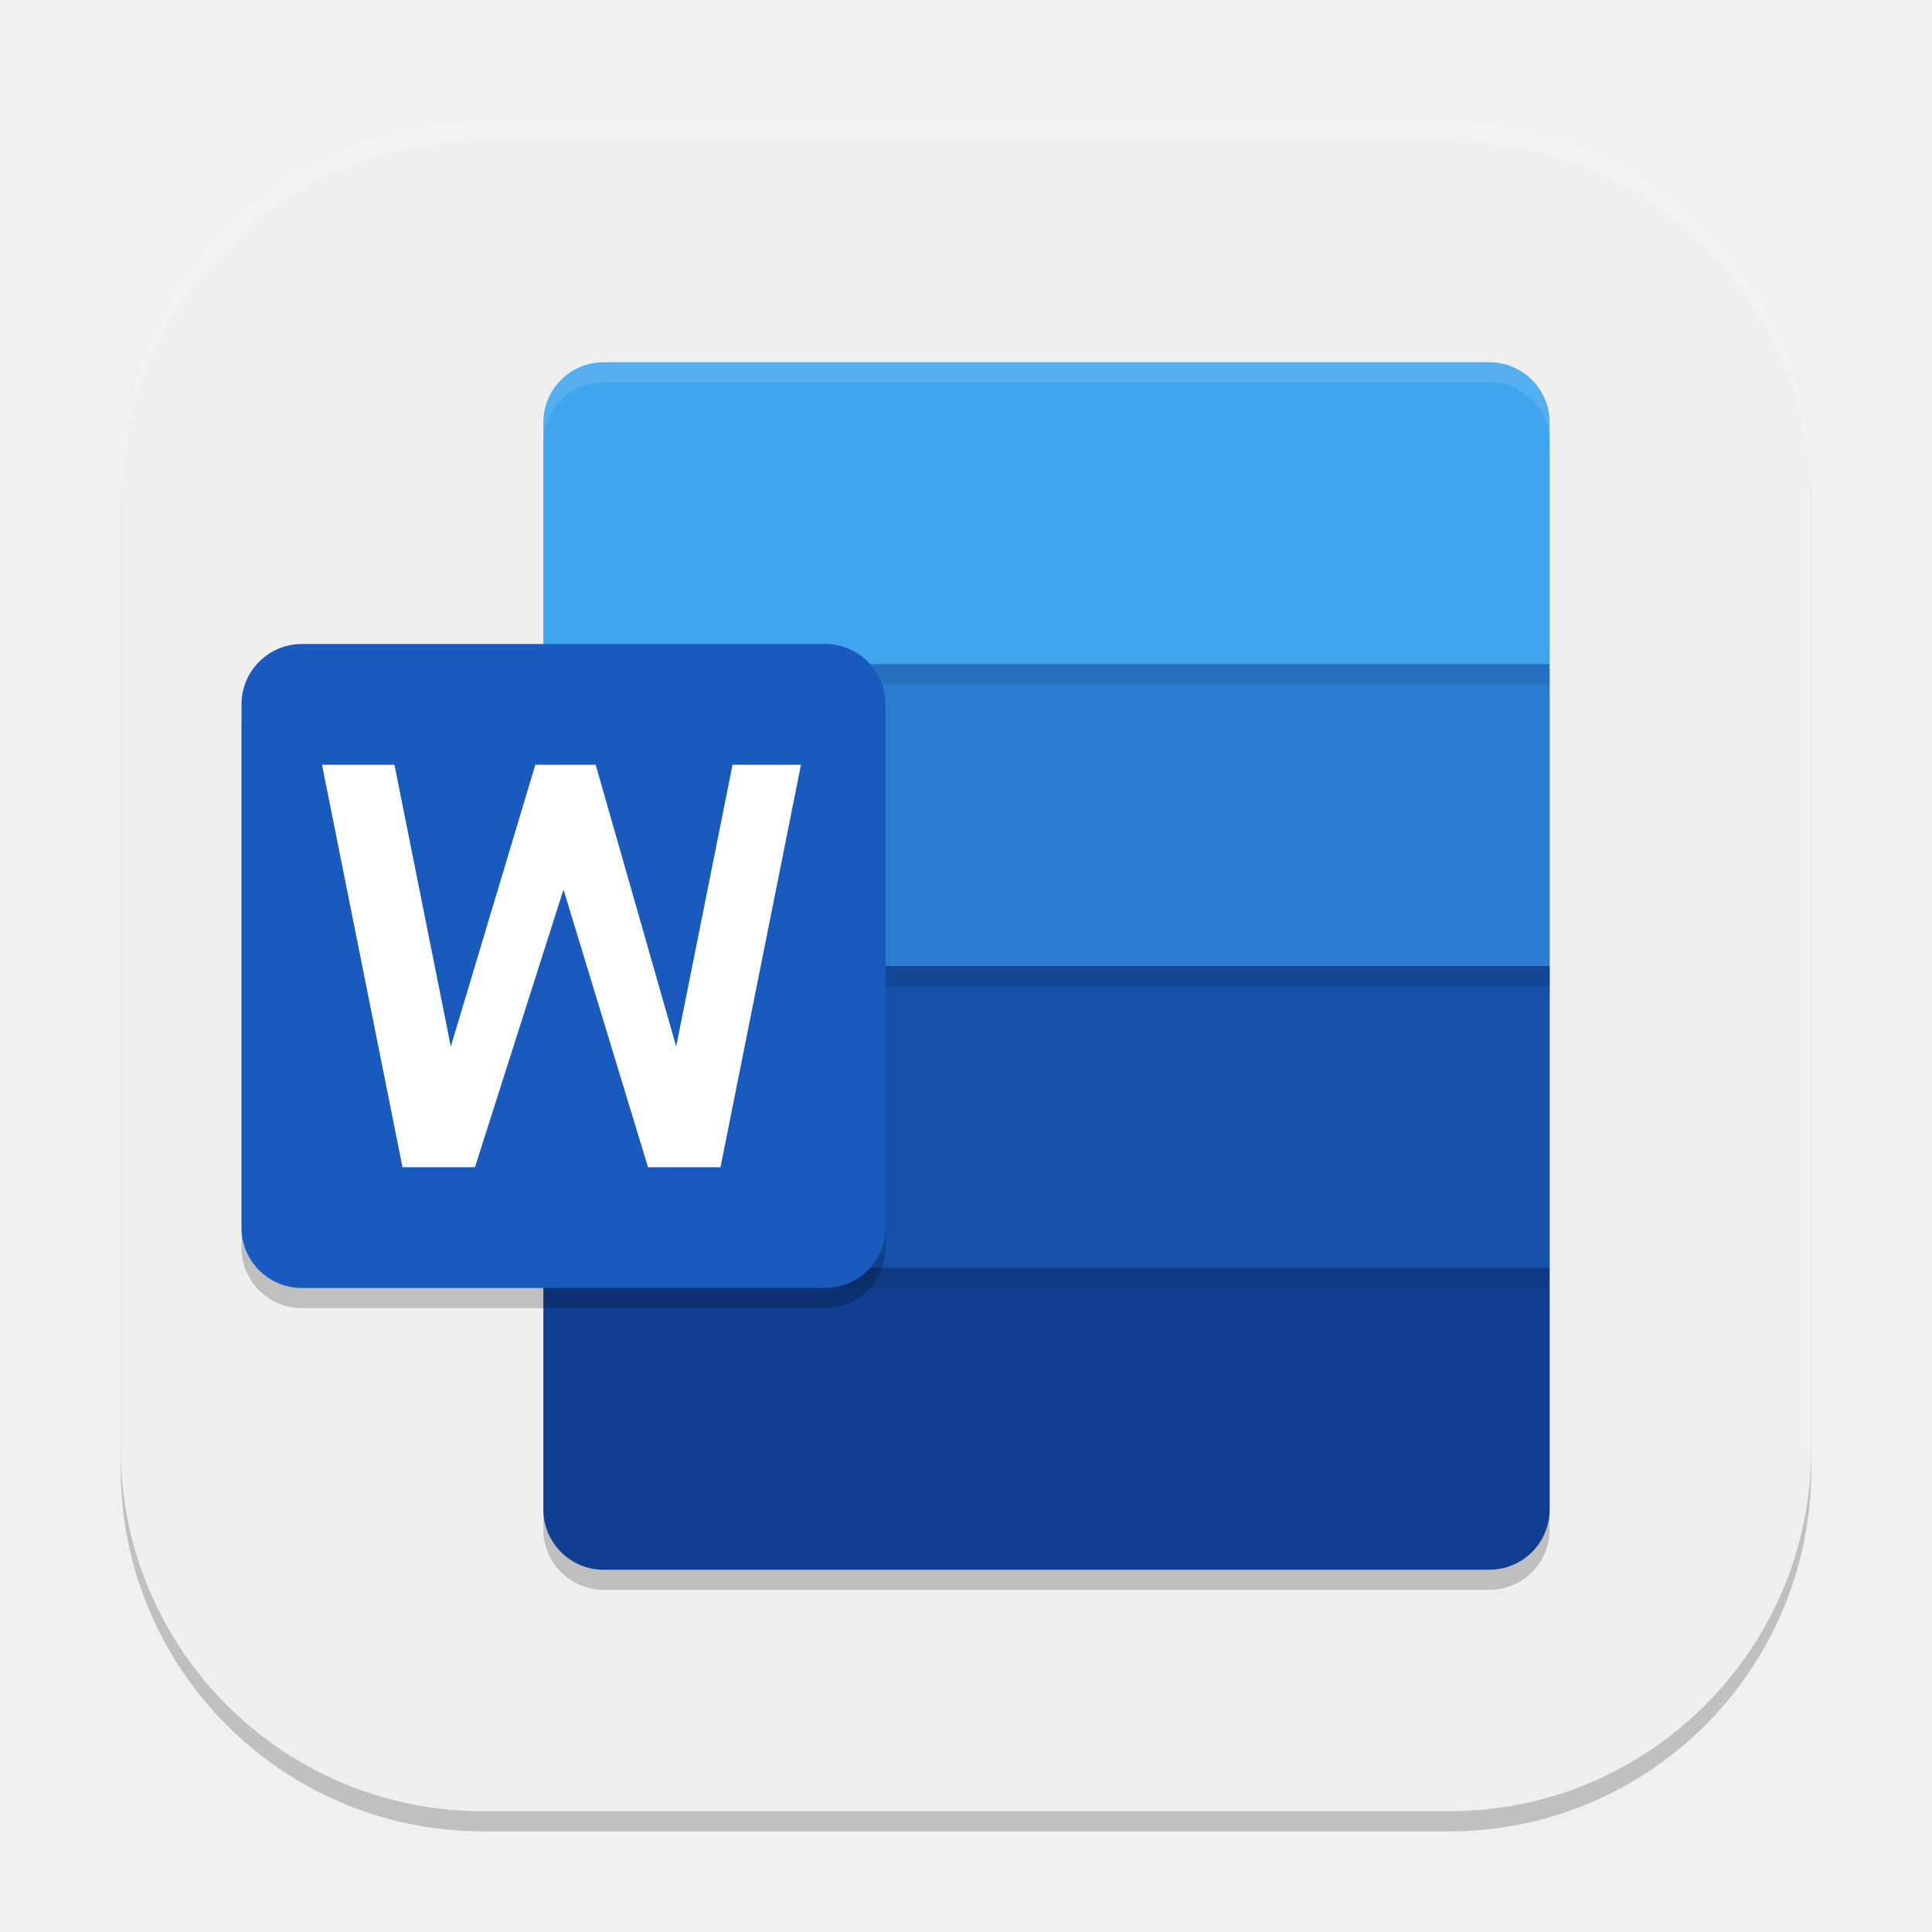
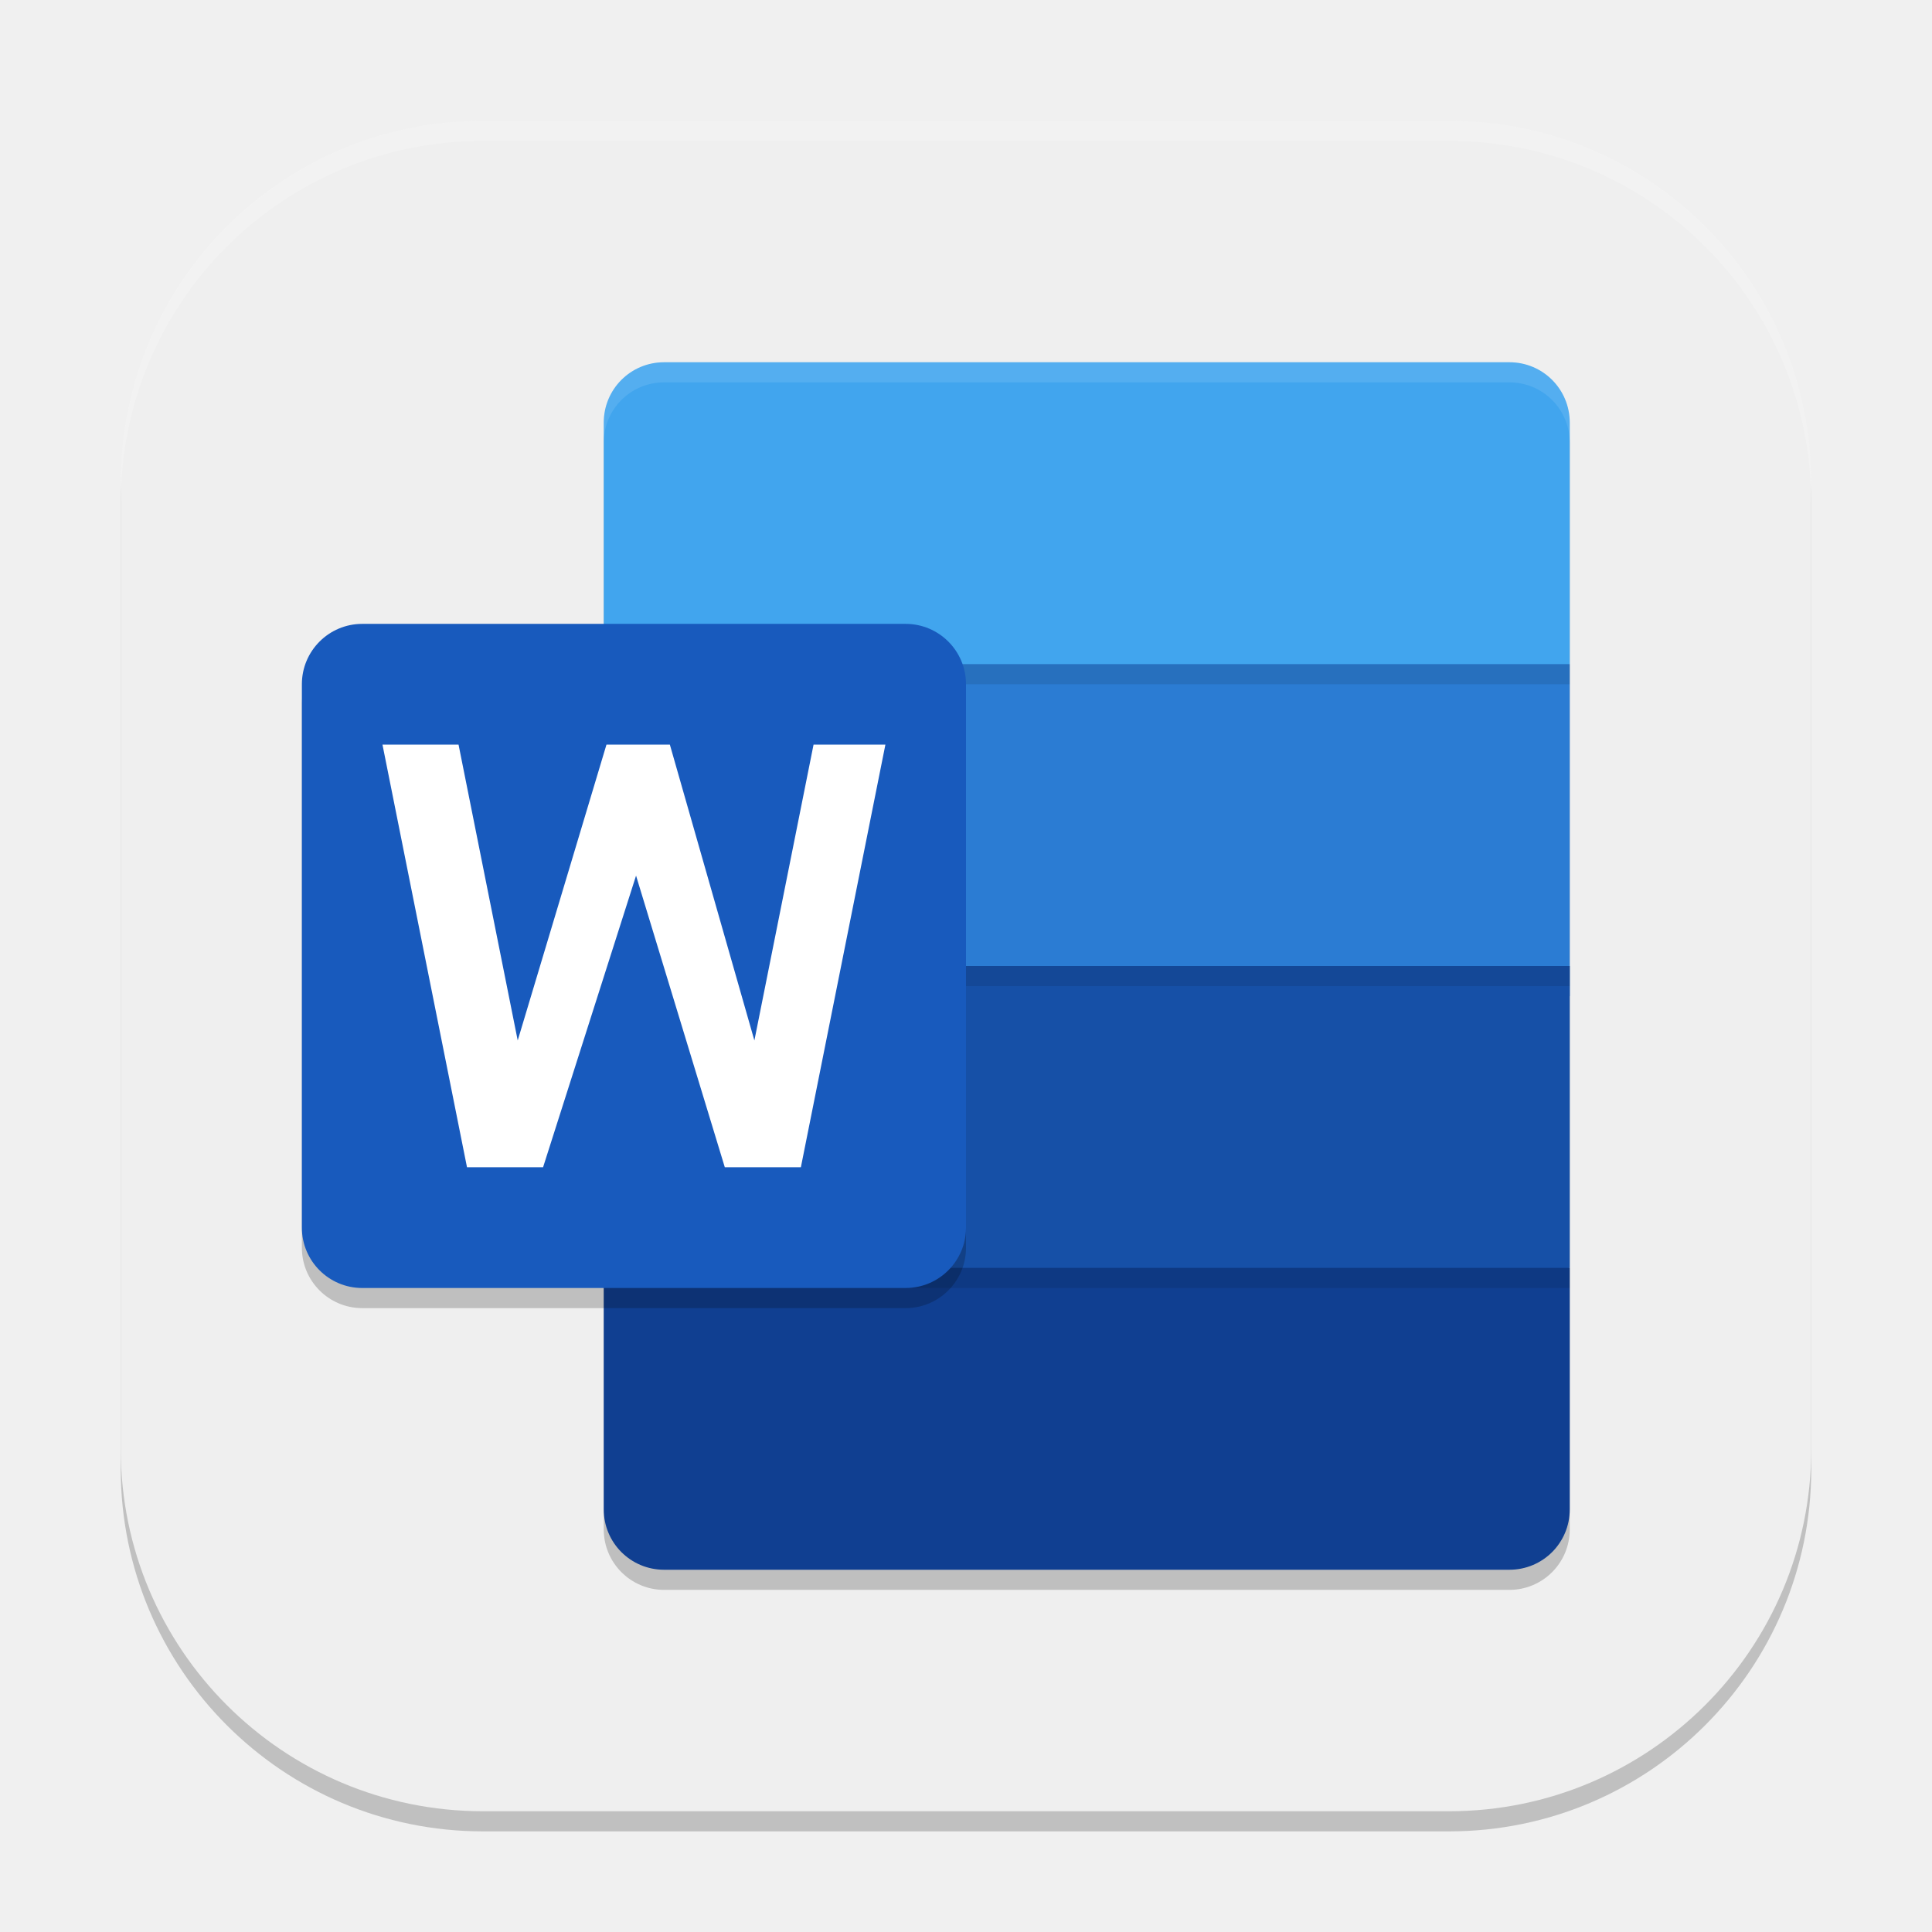
<svg xmlns="http://www.w3.org/2000/svg" width="96" height="96" viewBox="0 0 96 96" version="1.1" id="svg5">
  <defs id="defs2" />
  <rect style="opacity:0.2;fill:#000000;stroke-width:6;stroke-linecap:square" id="rect234" width="84" height="84" x="6" y="7" ry="18" />
  <rect style="fill:#efefef;fill-opacity:1;stroke-width:6;stroke-linecap:square" id="rect396" width="84" height="84" x="6" y="6" ry="18" />
-   <rect style="opacity:0.2;fill:#000000;stroke-width:1.5;stroke-linecap:round;stroke-linejoin:round" id="rect1604" width="50" height="60" x="27" y="19" ry="3" />
-   <path d="m 77,63 v 12 c 0,1.662 -1.338,3 -3,3 H 30 c -1.662,0 -3,-1.338 -3,-3 v -12 L 52,54 Z" style="fill:#103f91;fill-opacity:1;stroke-width:1.5" id="path497" />
-   <path d="m 52,24 25,9 V 49.5 H 27 V 33 Z" style="fill:#2b7cd3;fill-opacity:1;stroke-width:1.5" id="path441" />
-   <path id="path364" style="fill:#41a5ee;fill-opacity:1;stroke-width:1.5" d="m 30,18 c -1.662,0 -3,1.338 -3,3 V 33 H 77 V 21 c 0,-1.662 -1.338,-3 -3,-3 z" />
-   <path d="M 27,48 H 77 V 63 H 27 Z" style="fill:#1650a7;fill-opacity:1;stroke-width:1.5" id="path469" />
-   <path d="M 27,63 H 77 v 1 H 27 Z m 0,-30 H 77 v 1 H 27 Z m 0,15 H 77 V 49 H 27 Z" style="opacity:0.1;fill:#000000;stroke-width:1.5" id="path525" />
-   <path id="path553" style="opacity:0.1;fill:#ffffff;stroke-width:1.5" d="m 30,18 c -1.662,0 -3,1.338 -3,3 v 1 c 0,-1.662 1.338,-3 3,-3 h 44 c 1.662,0 3,1.338 3,3 v -1 c 0,-1.662 -1.338,-3 -3,-3 z" />
-   <rect style="opacity:0.2;fill:#000000;stroke-width:1.5;stroke-linecap:round;stroke-linejoin:round" id="rect625" width="32" height="32" x="12" y="33" ry="3" />
-   <rect style="fill:#185abd;fill-opacity:1;stroke-width:1.5;stroke-linecap:round;stroke-linejoin:round" id="rect627" width="32" height="32" x="12" y="32" ry="3" />
-   <path style="fill:#ffffff;stroke-width:2" d="M 35.8,58 H 32.2 L 28,44.2 23.6,58 H 20 L 16,38 h 3.6 l 2.8,14 4.2,-14 h 3 l 4,14 2.8,-14 h 3.4 z" id="path5910" />
-   <path id="path1040" style="opacity:0.2;fill:#ffffff;stroke-width:6;stroke-linecap:square" d="M 24,6 C 14.028,6 6,14.028 6,24 v 1 C 6,15.028 14.028,7 24,7 h 48 c 9.972,0 18,8.028 18,18 V 24 C 90,14.028 81.972,6 72,6 Z" />
+   <rect style="opacity:0.2;fill:#000000;stroke-width:3;stroke-linecap:round;stroke-linejoin:round" id="rect2051" width="48" height="60" x="30" y="19" ry="3" />
+   <path d="m 78,63 v 12 c 0,1.662 -1.338,3 -3,3 H 33 c -1.662,0 -3,-1.338 -3,-3 V 63 l 24,-9 z" style="fill:#103f91;fill-opacity:1;stroke-width:3" id="path570" />
+   <path d="M 54,24 78,33 V 49.5 H 30 V 33 Z" style="fill:#2b7cd3;fill-opacity:1;stroke-width:3" id="path443" />
+   <path id="path499" style="fill:#41a5ee;fill-opacity:1;stroke-width:3" d="m 33,18 c -1.662,0 -3,1.338 -3,3 V 33 H 78 V 21 c 0,-1.662 -1.338,-3 -3,-3 z" />
+   <path d="M 30,48 H 78 V 63 H 30 Z" style="fill:#1650a7;fill-opacity:1;stroke-width:3" id="path542" />
+   <path id="path415" style="opacity:0.1;fill:#000000;stroke-width:3" d="M 30 33 L 30 34 L 78 34 L 78 33 L 30 33 z M 30 48 L 30 49 L 78 49 L 78 48 L 30 48 z M 30 63 L 30 64 L 78 64 L 78 63 L 30 63 z " />
+   <path id="path598" style="opacity:0.1;fill:#ffffff;stroke-width:3" d="M 33 18 C 31.338 18 30 19.338 30 21 L 30 22 C 30 20.338 31.338 19 33 19 L 75 19 C 76.662 19 78 20.338 78 22 L 78 21 C 78 19.338 76.662 18 75 18 L 33 18 z " />
+   <rect style="opacity:0.2;fill:#000000;stroke-width:3;stroke-linecap:round;stroke-linejoin:round" id="rect670" width="33" height="33" x="15" y="32" ry="3" />
+   <rect style="fill:#185abd;fill-opacity:1;stroke-width:3;stroke-linecap:round;stroke-linejoin:round" id="rect672" width="33" height="33" x="15" y="31" ry="3" />
+   <path d="m 39.795,58 h -3.78 L 31.605,43.51 26.985,58 h -3.78 l -4.2,-21 h 3.78 l 2.94,14.7 4.41,-14.7 h 3.15 l 4.2,14.7 2.94,-14.7 h 3.57 z" style="fill:#ffffff;stroke-width:3" id="path1" />
+   <path id="path1040" style="opacity:0.2;fill:#ffffff;stroke-width:6;stroke-linecap:square" d="M 24 6 C 14.028 6 6 14.028 6 24 L 6 25 C 6 15.028 14.028 7 24 7 L 72 7 C 81.972 7 90 15.028 90 25 L 90 24 C 90 14.028 81.972 6 72 6 L 24 6 z " />
</svg>
